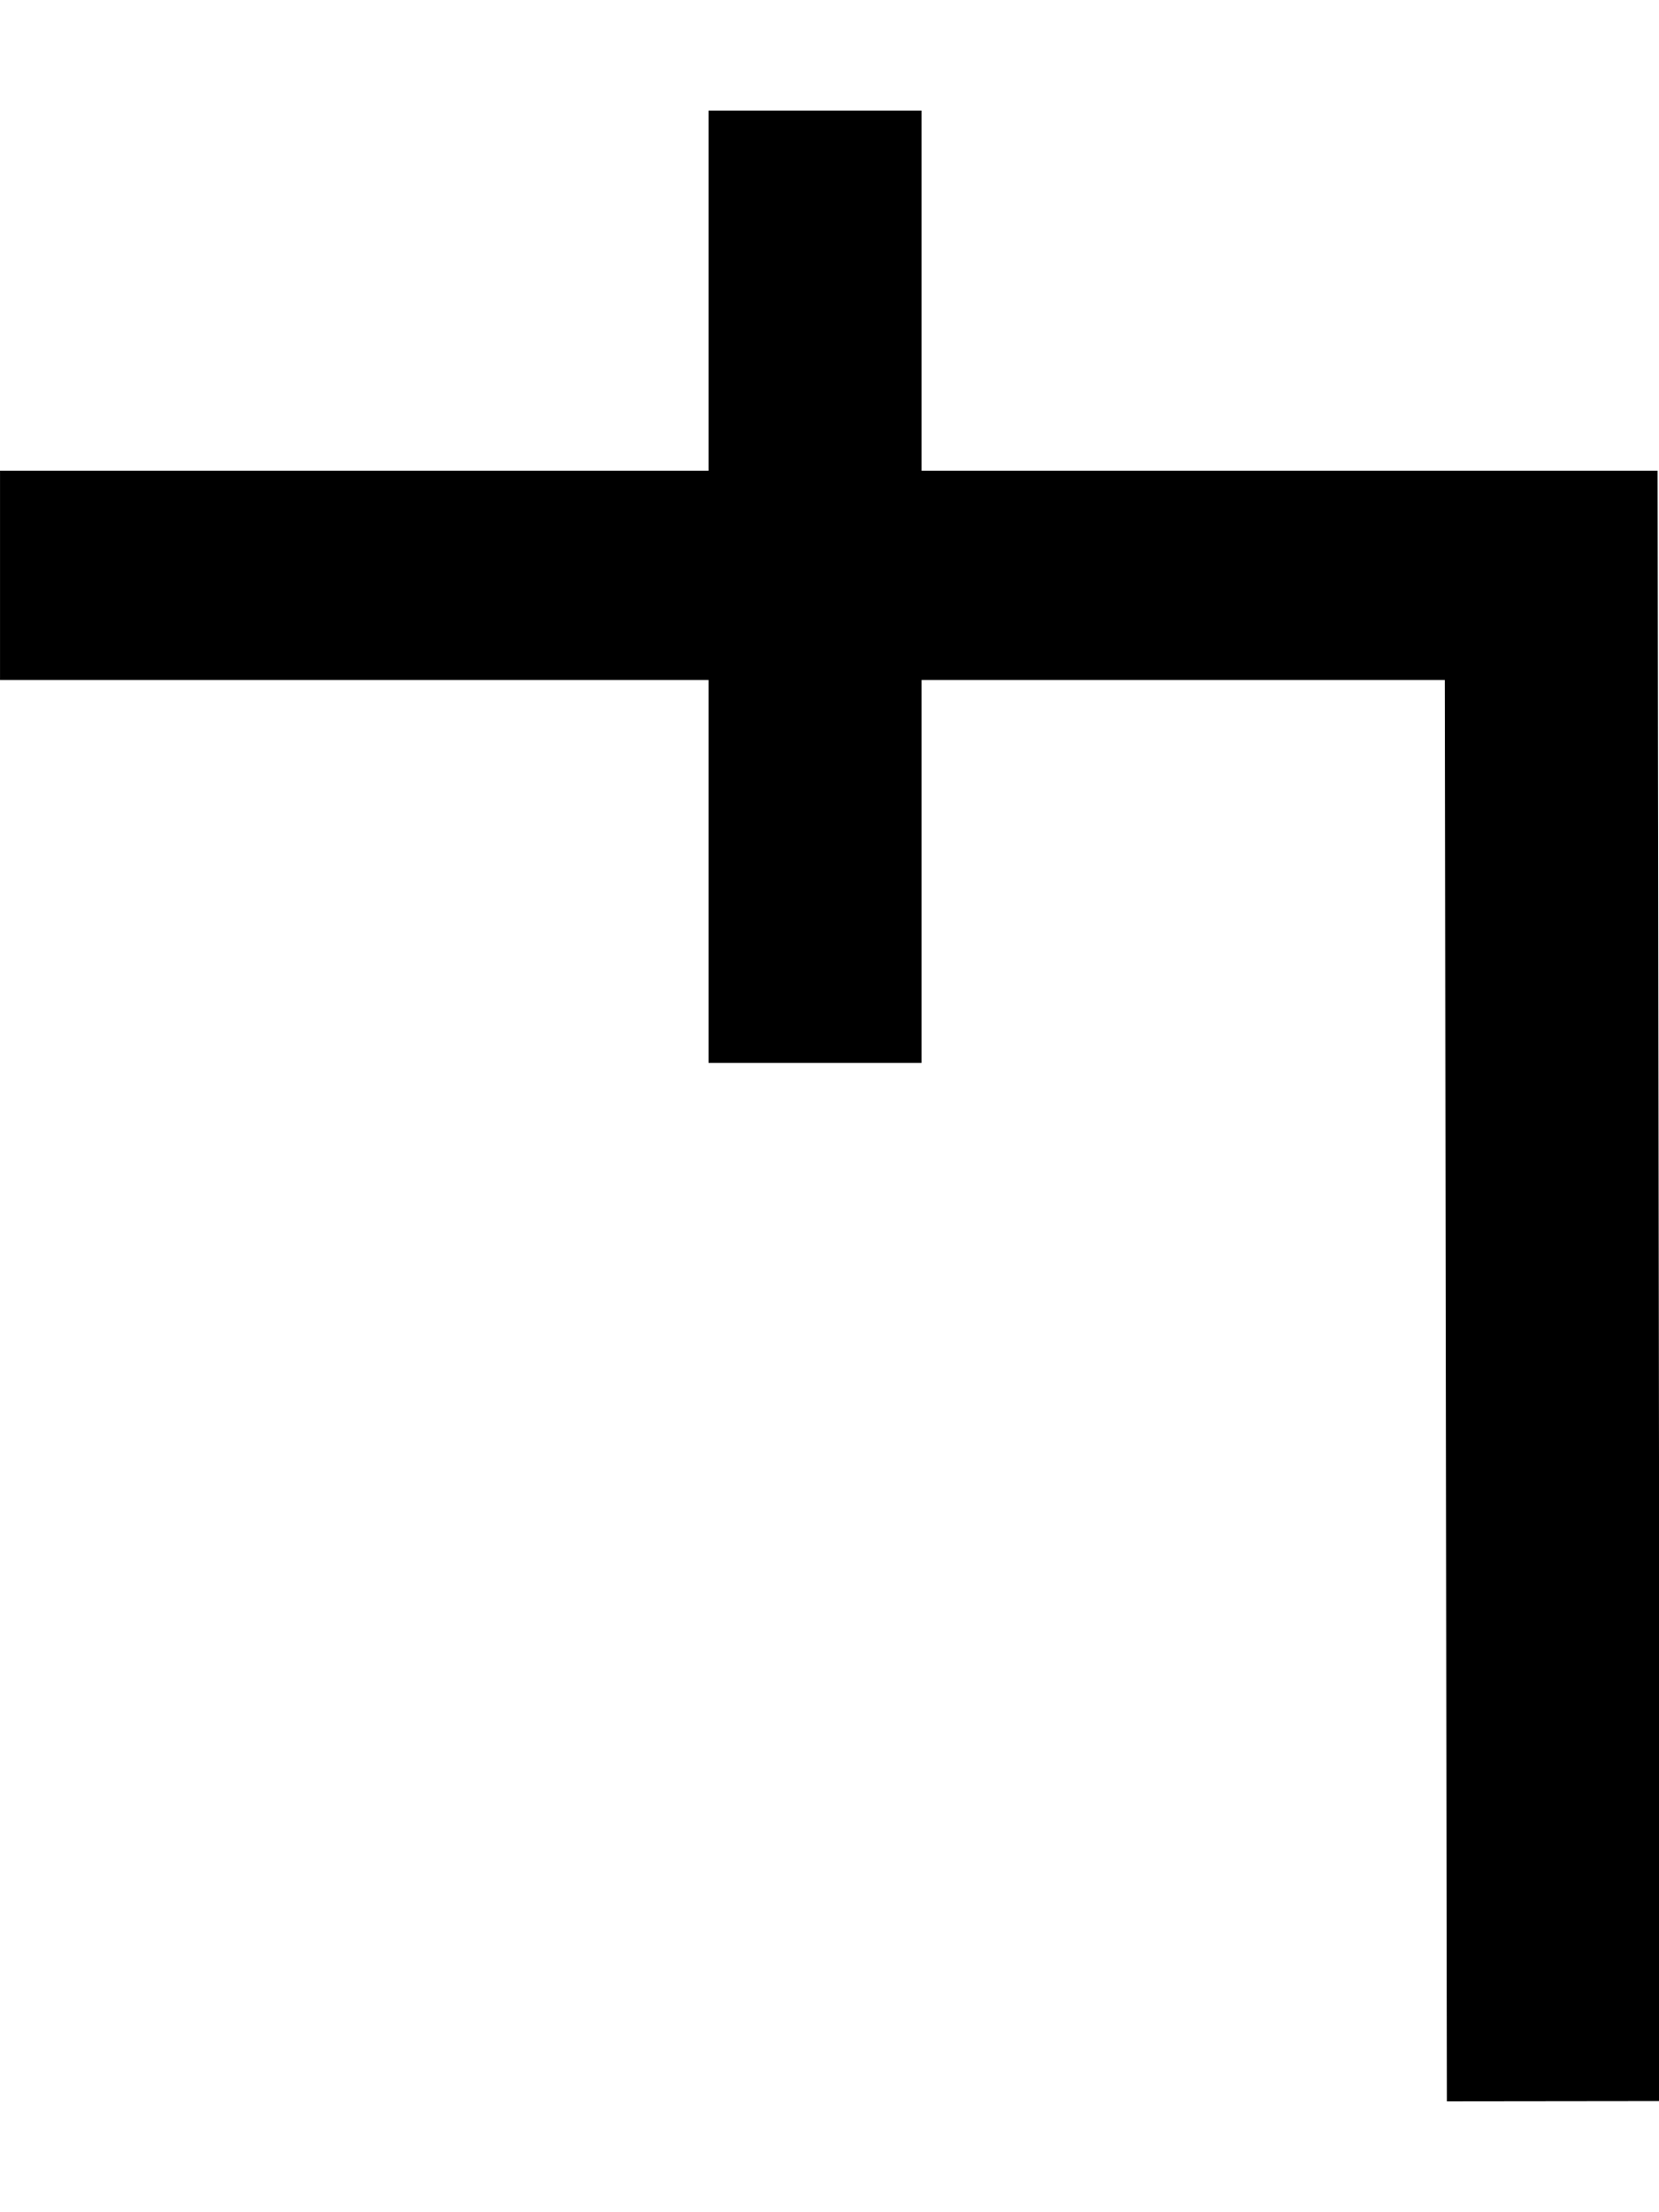
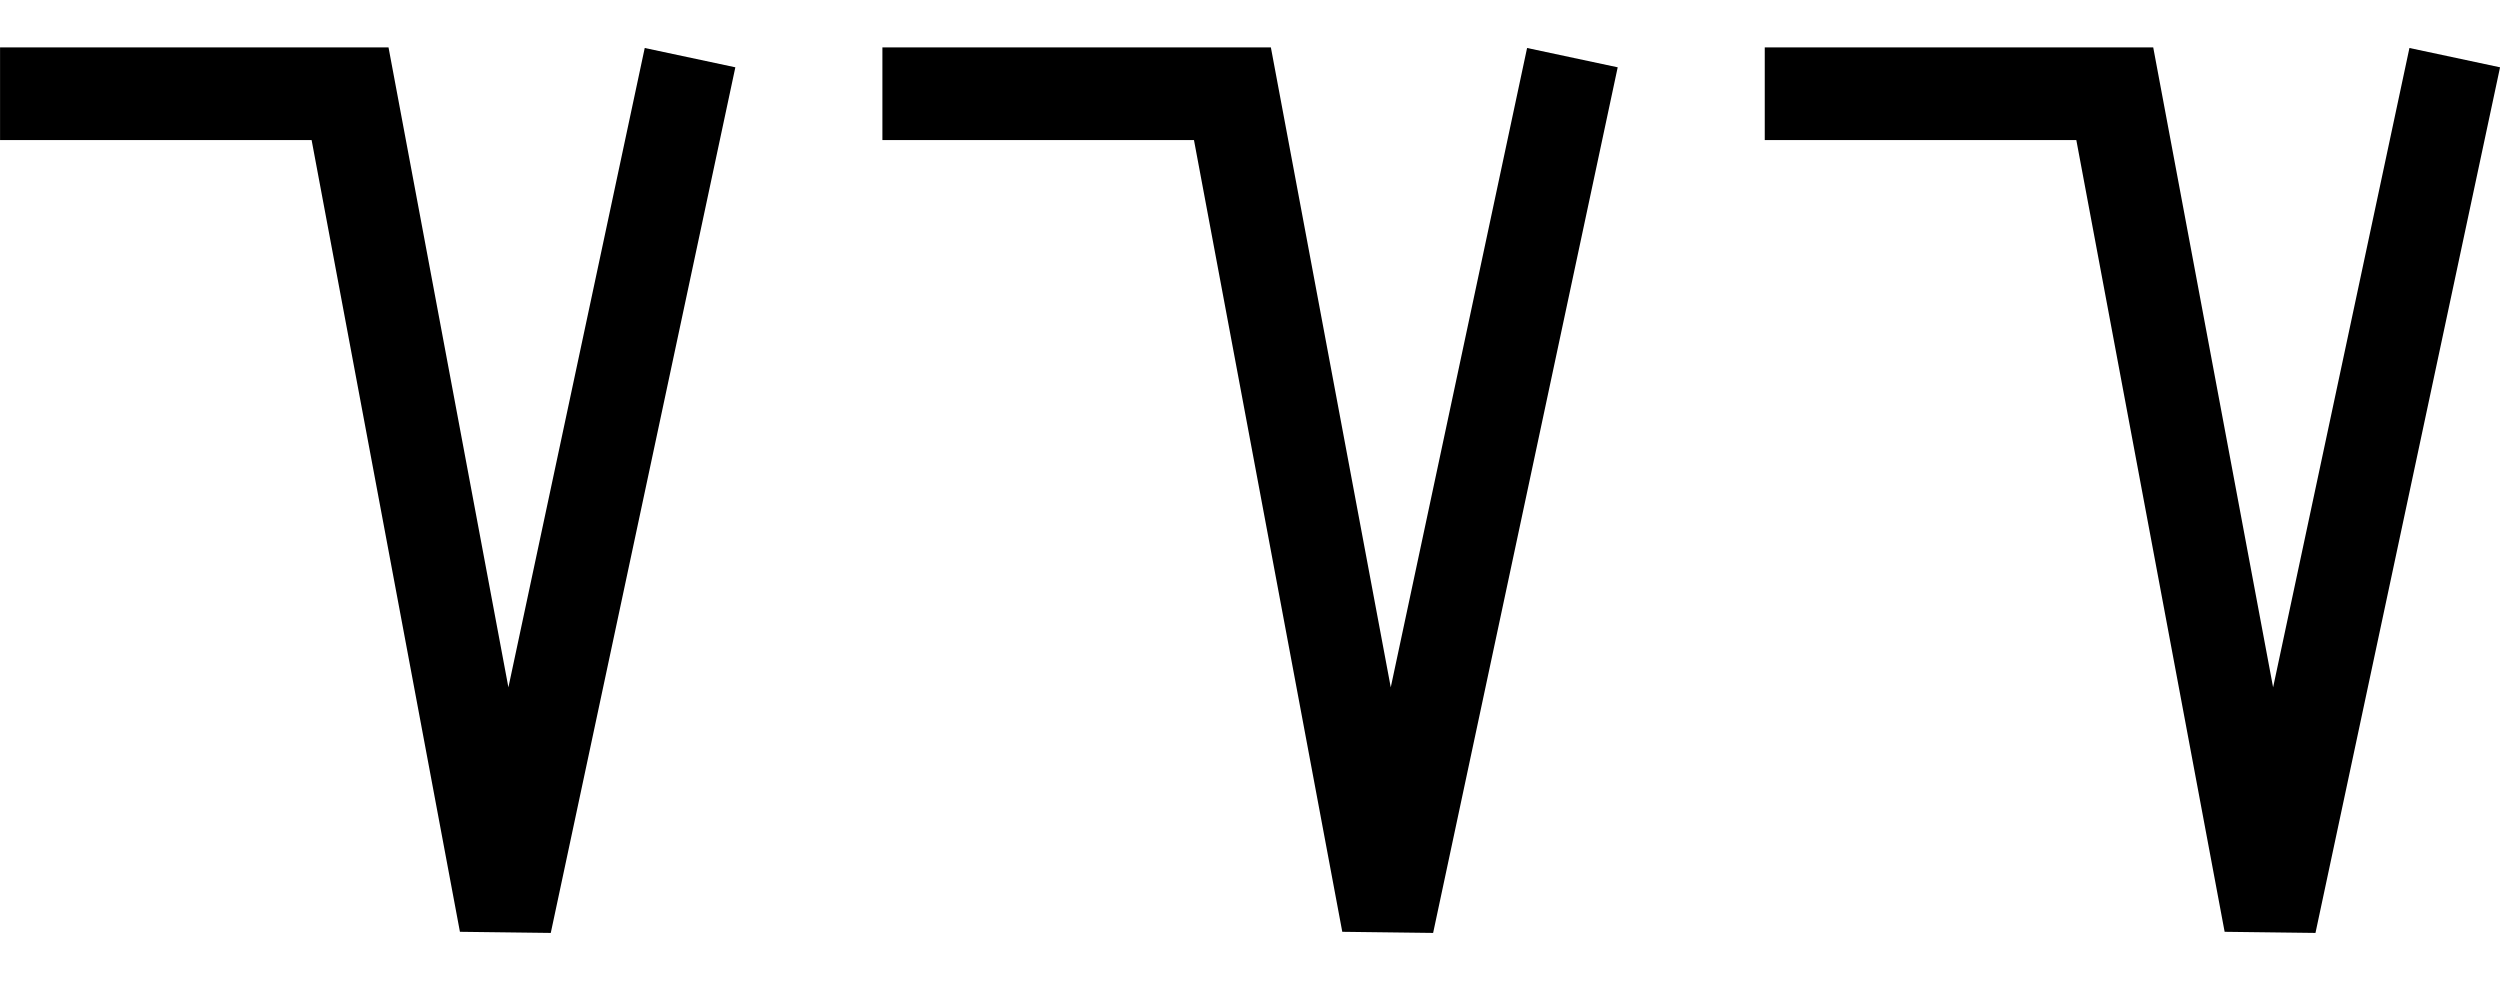
- <svg xmlns="http://www.w3.org/2000/svg" width="15" height="20" viewBox="0 0 15 20" version="1.1" id="svg3807">
+ <svg xmlns="http://www.w3.org/2000/svg" width="51" height="20" viewBox="0 0 51 20" version="1.1" id="svg3807">
  <g id="layer L1" transform="translate(0,10)">
    <g transform="translate(0,0)">
-       <g transform="translate(0,0)">
-         <g id="layer1" transform="translate(0,-291.7083)">
-           <g transform="matrix(1.172932,0,0,-0.9520283,-583.8196,-1486.07)" id="g10351" style="stroke-width:1.788;stroke-miterlimit:4;stroke-dasharray:none">
-             <g transform="matrix(0.9094024,0,0,1.120415,45.09442,226.1223)" id="g10351-0" style="stroke-width:1.789;stroke-miterlimit:4;stroke-dasharray:none">
-               <g id="g2601" transform="matrix(0.8925618,0,0,0.8925266,53.47671,-202.8362)" style="stroke-width:2.005">
-                 <g id="g3084" transform="matrix(1.011122,0,0,0.9932151,-7.370096,-3.208633)" style="stroke-width:2.001">
-                   <path style="fill:none;fill-rule:evenodd;stroke:#000000;stroke-width:2.001;stroke-linecap:butt;stroke-linejoin:miter;stroke-miterlimit:4;stroke-dasharray:none;stroke-opacity:1" d="m 514.148,-1885.254 -0.021,14.59 h -14.569" id="path4186-6-7-94-7-8-3-4-9-4-6-1-9-0" />
-                   <path style="fill:none;fill-rule:evenodd;stroke:#000000;stroke-width:2.001;stroke-linecap:butt;stroke-linejoin:miter;stroke-miterlimit:4;stroke-dasharray:none;stroke-opacity:1" d="m 507.213,-1875.326 v 9.106" id="path4186-6-7-94-7-8-3-4-9-4-6-7-7-6-2" />
+       <g transform="translate(0,-10)">
+         <g id="layer L1" transform="translate(0,10)">
+           <g transform="translate(0,0)">
+             <g transform="translate(0,0)">
+               <g id="layer1" transform="translate(0,-291.7083)">
+                 <g transform="matrix(1.172932,0,0,-0.9520283,-583.8196,-1486.07)" id="g10351" style="stroke-width:1.788;stroke-miterlimit:4;stroke-dasharray:none">
+                   <g transform="matrix(0.9094024,0,0,1.120415,45.09442,226.1223)" id="g10351-0" style="stroke-width:1.789;stroke-miterlimit:4;stroke-dasharray:none">
+                     <g id="g2601" transform="matrix(0.8925618,0,0,0.8925266,53.47671,-202.8362)" style="stroke-width:2.005">
+                       <g transform="matrix(1.120371,0,0,1.120415,-103.276,239.3698)" id="g10356">
+                         <path style="fill:none;fill-rule:evenodd;stroke:#000000;stroke-width:1.772;stroke-linecap:butt;stroke-linejoin:miter;stroke-miterlimit:4;stroke-dasharray:none;stroke-opacity:1" d="m 549.644,-1871.022 -3.53,-16.555 -2.972,15.865 h -6.694" id="path4186-6-7-94-7-8-3-4-9-6-9-9-8-7-3-2" />
+                       </g>
+                     </g>
+                   </g>
+                 </g>
+               </g>
+             </g>
+             <g transform="translate(18,0)">
+               <g id="layer1" transform="translate(0,-291.7083)">
+                 <g transform="matrix(1.172932,0,0,-0.9520283,-583.8196,-1486.07)" id="g10351" style="stroke-width:1.788;stroke-miterlimit:4;stroke-dasharray:none">
+                   <g transform="matrix(0.9094024,0,0,1.120415,45.09442,226.1223)" id="g10351-0" style="stroke-width:1.789;stroke-miterlimit:4;stroke-dasharray:none">
+                     <g id="g2601" transform="matrix(0.8925618,0,0,0.8925266,53.47671,-202.8362)" style="stroke-width:2.005">
+                       <g transform="matrix(1.120371,0,0,1.120415,-103.276,239.3698)" id="g10356">
+                         <path style="fill:none;fill-rule:evenodd;stroke:#000000;stroke-width:1.772;stroke-linecap:butt;stroke-linejoin:miter;stroke-miterlimit:4;stroke-dasharray:none;stroke-opacity:1" d="m 549.644,-1871.022 -3.53,-16.555 -2.972,15.865 h -6.694" id="path4186-6-7-94-7-8-3-4-9-6-9-9-8-7-3-2" />
+                       </g>
+                     </g>
+                   </g>
+                 </g>
+               </g>
+             </g>
+             <g transform="translate(36,0)">
+               <g id="layer1" transform="translate(0,-291.7083)">
+                 <g transform="matrix(1.172932,0,0,-0.9520283,-583.8196,-1486.07)" id="g10351" style="stroke-width:1.788;stroke-miterlimit:4;stroke-dasharray:none">
+                   <g transform="matrix(0.9094024,0,0,1.120415,45.09442,226.1223)" id="g10351-0" style="stroke-width:1.789;stroke-miterlimit:4;stroke-dasharray:none">
+                     <g id="g2601" transform="matrix(0.8925618,0,0,0.8925266,53.47671,-202.8362)" style="stroke-width:2.005">
+                       <g transform="matrix(1.120371,0,0,1.120415,-103.276,239.3698)" id="g10356">
+                         <path style="fill:none;fill-rule:evenodd;stroke:#000000;stroke-width:1.772;stroke-linecap:butt;stroke-linejoin:miter;stroke-miterlimit:4;stroke-dasharray:none;stroke-opacity:1" d="m 549.644,-1871.022 -3.53,-16.555 -2.972,15.865 h -6.694" id="path4186-6-7-94-7-8-3-4-9-6-9-9-8-7-3-2" />
+                       </g>
+                     </g>
+                   </g>
                </g>
              </g>
            </g>
          </g>
        </g>
      </g>
    </g>
  </g>
</svg>
